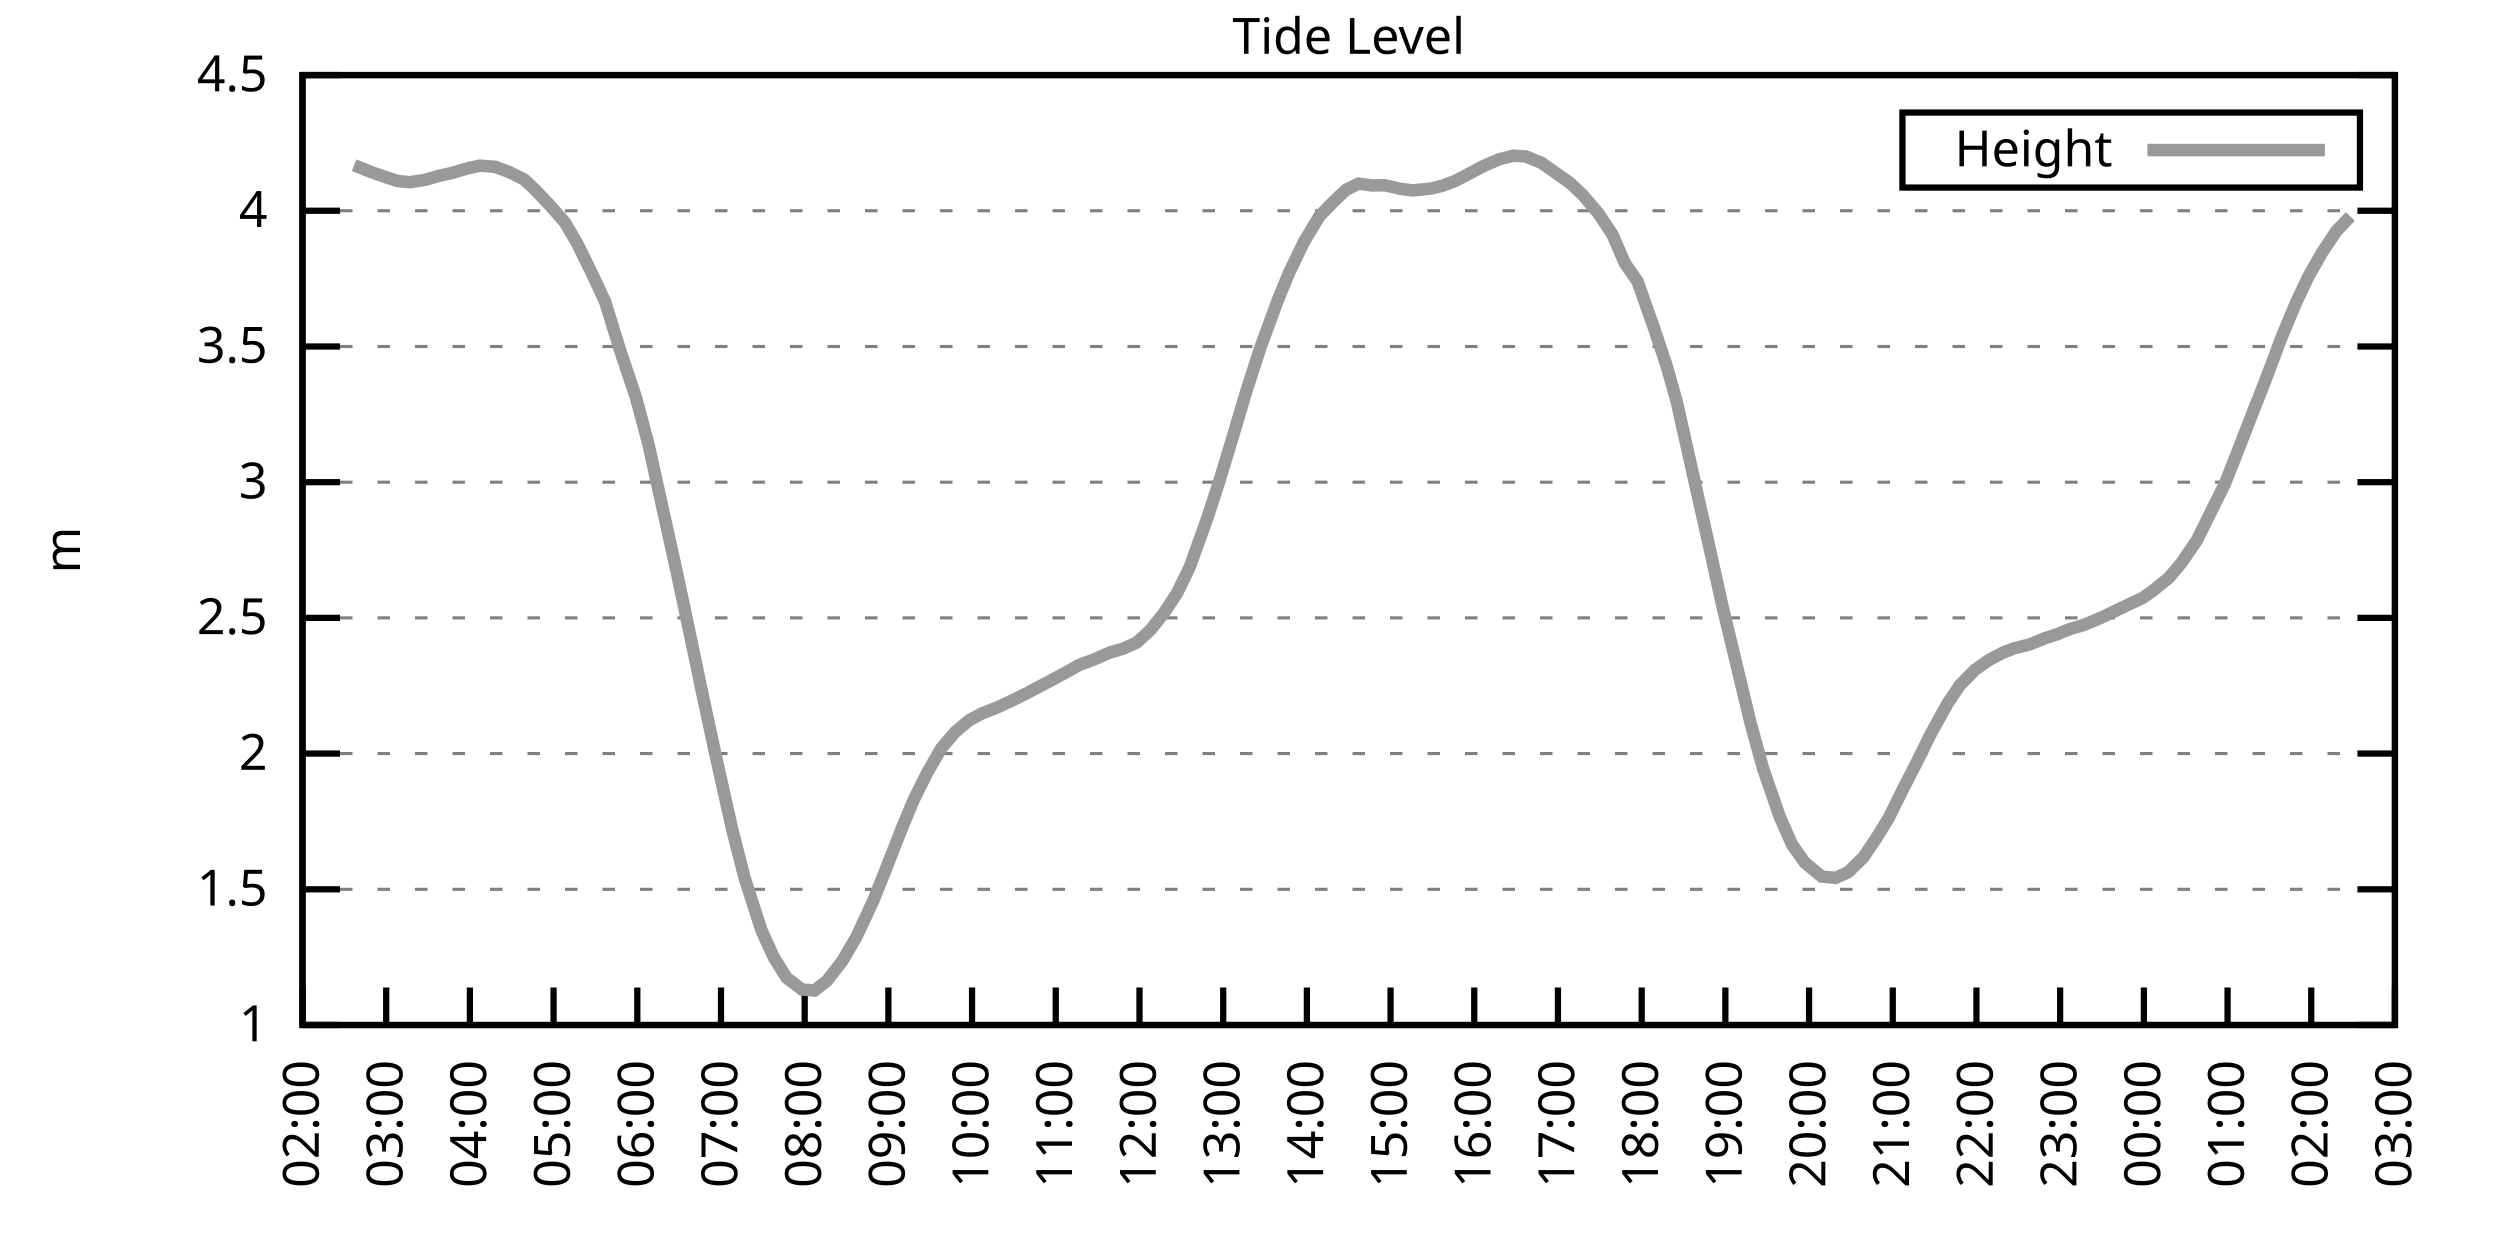
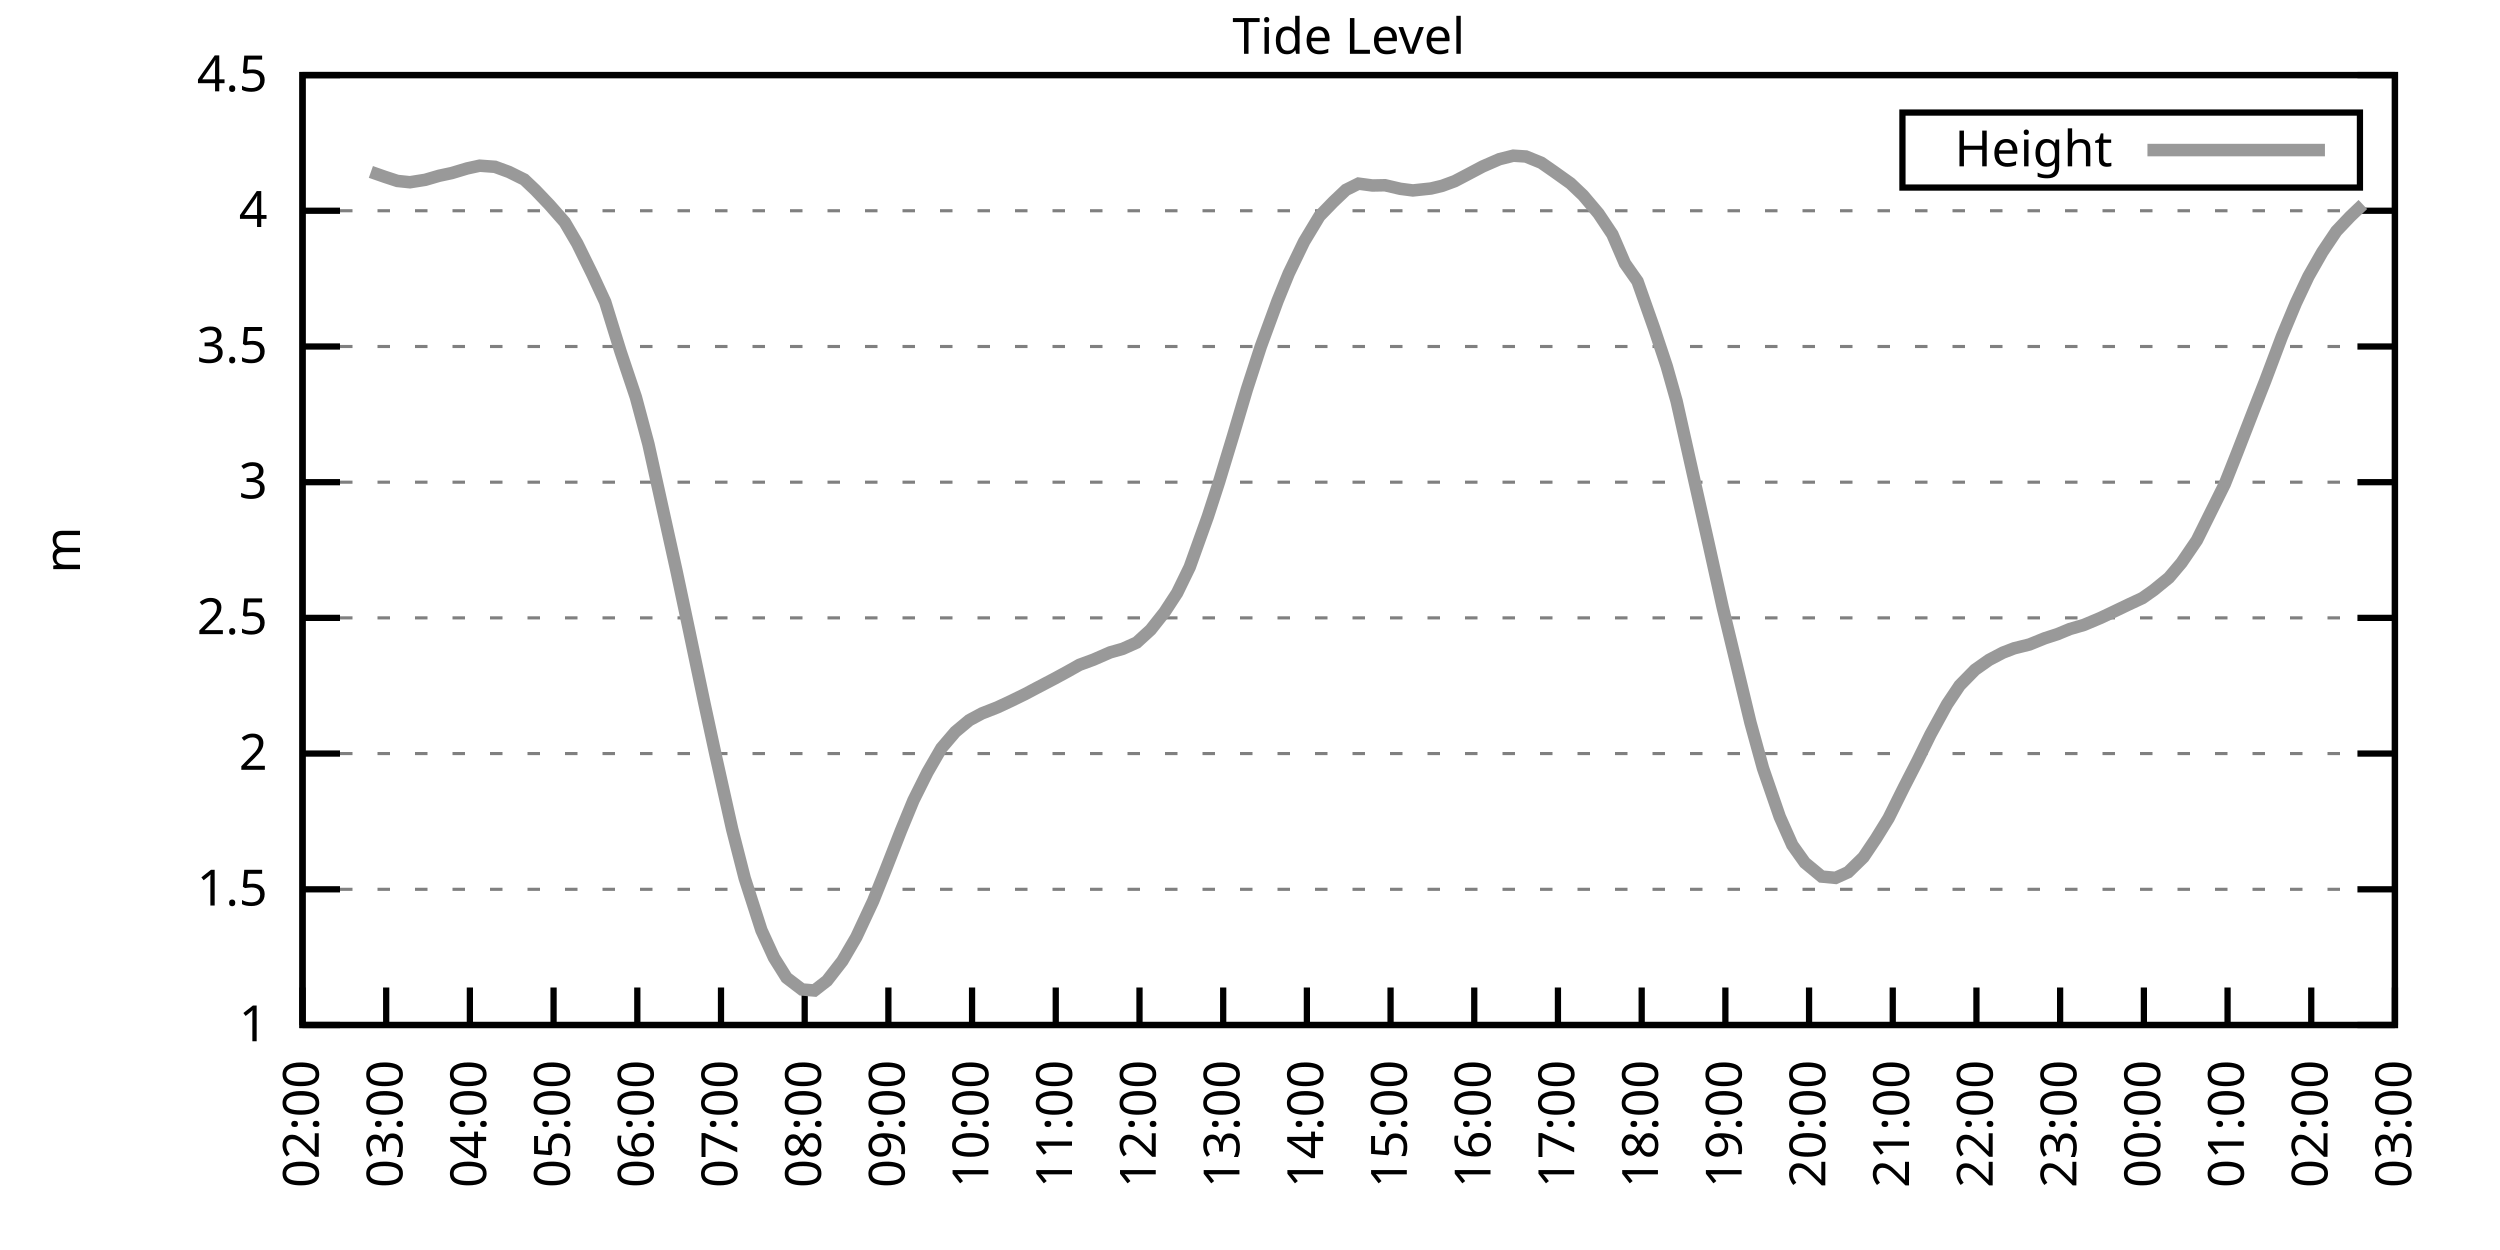
<svg xmlns="http://www.w3.org/2000/svg" xmlns:xlink="http://www.w3.org/1999/xlink" width="400" height="200" viewBox="0 0 400 200">
  <g id="gnuplot_canvas">
    <rect x="0" y="0" width="400" height="200" fill="none" />
    <defs>
      <circle id="gpDot" r="0.5" stroke-width="0.5" stroke="currentColor" />
      <path id="gpPt0" stroke-width="0.333" stroke="currentColor" d="M-1,0 h2 M0,-1 v2" />
      <path id="gpPt1" stroke-width="0.333" stroke="currentColor" d="M-1,-1 L1,1 M1,-1 L-1,1" />
      <path id="gpPt2" stroke-width="0.333" stroke="currentColor" d="M-1,0 L1,0 M0,-1 L0,1 M-1,-1 L1,1 M-1,1 L1,-1" />
      <rect id="gpPt3" stroke-width="0.333" stroke="currentColor" x="-1" y="-1" width="2" height="2" />
      <rect id="gpPt4" stroke-width="0.333" stroke="currentColor" fill="currentColor" x="-1" y="-1" width="2" height="2" />
      <circle id="gpPt5" stroke-width="0.333" stroke="currentColor" cx="0" cy="0" r="1" />
      <use xlink:href="#gpPt5" id="gpPt6" fill="currentColor" stroke="none" />
      <path id="gpPt7" stroke-width="0.333" stroke="currentColor" d="M0,-1.33 L-1.33,0.67 L1.33,0.67 z" />
      <use xlink:href="#gpPt7" id="gpPt8" fill="currentColor" stroke="none" />
      <use xlink:href="#gpPt7" id="gpPt9" stroke="currentColor" transform="rotate(180)" />
      <use xlink:href="#gpPt9" id="gpPt10" fill="currentColor" stroke="none" />
      <use xlink:href="#gpPt3" id="gpPt11" stroke="currentColor" transform="rotate(45)" />
      <use xlink:href="#gpPt11" id="gpPt12" fill="currentColor" stroke="none" />
      <path id="gpPt13" stroke-width="0.333" stroke="currentColor" d="M0,1.330 L1.265,0.411 L0.782,-1.067 L-0.782,-1.076 L-1.265,0.411 z" />
      <use xlink:href="#gpPt13" id="gpPt14" fill="currentColor" stroke="none" />
      <filter id="textbox" filterUnits="objectBoundingBox" x="0" y="0" height="1" width="1">
        <feFlood flood-color="white" flood-opacity="1" result="bgnd" />
        <feComposite in="SourceGraphic" in2="bgnd" operator="atop" />
      </filter>
      <filter id="greybox" filterUnits="objectBoundingBox" x="0" y="0" height="1" width="1">
        <feFlood flood-color="lightgrey" flood-opacity="1" result="grey" />
        <feComposite in="SourceGraphic" in2="grey" operator="atop" />
      </filter>
    </defs>
    <g fill="none" color="white" stroke="currentColor" stroke-width="1.00" stroke-linecap="butt" stroke-linejoin="miter">
</g>
    <g fill="none" color="black" stroke="currentColor" stroke-width="1.00" stroke-linecap="butt" stroke-linejoin="miter">
      <g stroke="none" shape-rendering="crispEdges">
        <polygon fill="rgb(255, 255, 255)" points="48.40,164.00 383.18,164.00 383.18,12.02 48.40,12.02 " />
      </g>
    </g>
    <g fill="none" color="black" stroke="currentColor" stroke-width="1.00" stroke-linecap="butt" stroke-linejoin="miter">
</g>
    <g fill="none" color="black" stroke="black" stroke-width="0.50" stroke-linecap="butt" stroke-linejoin="miter">
</g>
    <g fill="none" color="gray" stroke="currentColor" stroke-width="0.50" stroke-linecap="butt" stroke-linejoin="miter">
      <path stroke="gray" stroke-dasharray="2,4" class="gridline" d="M48.40,164.00 L383.19,164.00  " />
    </g>
    <g fill="none" color="gray" stroke="gray" stroke-width="1.00" stroke-linecap="butt" stroke-linejoin="miter">
</g>
    <g fill="none" color="black" stroke="currentColor" stroke-width="1.00" stroke-linecap="butt" stroke-linejoin="miter">
      <path stroke="black" d="M48.40,164.00 L54.40,164.00 M383.19,164.00 L377.19,164.00  " />
      <g transform="translate(42.80,166.60)" stroke="none" fill="black" font-family="Sans" font-size="8.00" text-anchor="end">
        <text>
          <tspan font-family="Sans"> 1</tspan>
        </text>
      </g>
    </g>
    <g fill="none" color="black" stroke="currentColor" stroke-width="1.00" stroke-linecap="butt" stroke-linejoin="miter">
</g>
    <g fill="none" color="black" stroke="black" stroke-width="0.50" stroke-linecap="butt" stroke-linejoin="miter">
</g>
    <g fill="none" color="gray" stroke="currentColor" stroke-width="0.50" stroke-linecap="butt" stroke-linejoin="miter">
      <path stroke="gray" stroke-dasharray="2,4" class="gridline" d="M48.40,142.29 L383.19,142.29  " />
    </g>
    <g fill="none" color="gray" stroke="gray" stroke-width="1.00" stroke-linecap="butt" stroke-linejoin="miter">
</g>
    <g fill="none" color="black" stroke="currentColor" stroke-width="1.00" stroke-linecap="butt" stroke-linejoin="miter">
      <path stroke="black" d="M48.40,142.29 L54.40,142.29 M383.19,142.29 L377.19,142.29  " />
      <g transform="translate(42.80,144.89)" stroke="none" fill="black" font-family="Sans" font-size="8.00" text-anchor="end">
        <text>
          <tspan font-family="Sans"> 1.5</tspan>
        </text>
      </g>
    </g>
    <g fill="none" color="black" stroke="currentColor" stroke-width="1.00" stroke-linecap="butt" stroke-linejoin="miter">
</g>
    <g fill="none" color="black" stroke="black" stroke-width="0.50" stroke-linecap="butt" stroke-linejoin="miter">
</g>
    <g fill="none" color="gray" stroke="currentColor" stroke-width="0.50" stroke-linecap="butt" stroke-linejoin="miter">
      <path stroke="gray" stroke-dasharray="2,4" class="gridline" d="M48.40,120.57 L383.19,120.57  " />
    </g>
    <g fill="none" color="gray" stroke="gray" stroke-width="1.00" stroke-linecap="butt" stroke-linejoin="miter">
</g>
    <g fill="none" color="black" stroke="currentColor" stroke-width="1.00" stroke-linecap="butt" stroke-linejoin="miter">
      <path stroke="black" d="M48.40,120.57 L54.40,120.57 M383.19,120.57 L377.19,120.57  " />
      <g transform="translate(42.80,123.17)" stroke="none" fill="black" font-family="Sans" font-size="8.00" text-anchor="end">
        <text>
          <tspan font-family="Sans"> 2</tspan>
        </text>
      </g>
    </g>
    <g fill="none" color="black" stroke="currentColor" stroke-width="1.00" stroke-linecap="butt" stroke-linejoin="miter">
</g>
    <g fill="none" color="black" stroke="black" stroke-width="0.50" stroke-linecap="butt" stroke-linejoin="miter">
</g>
    <g fill="none" color="gray" stroke="currentColor" stroke-width="0.50" stroke-linecap="butt" stroke-linejoin="miter">
      <path stroke="gray" stroke-dasharray="2,4" class="gridline" d="M48.40,98.86 L383.19,98.86  " />
    </g>
    <g fill="none" color="gray" stroke="gray" stroke-width="1.00" stroke-linecap="butt" stroke-linejoin="miter">
</g>
    <g fill="none" color="black" stroke="currentColor" stroke-width="1.00" stroke-linecap="butt" stroke-linejoin="miter">
      <path stroke="black" d="M48.40,98.86 L54.40,98.86 M383.19,98.86 L377.19,98.86  " />
      <g transform="translate(42.80,101.46)" stroke="none" fill="black" font-family="Sans" font-size="8.00" text-anchor="end">
        <text>
          <tspan font-family="Sans"> 2.5</tspan>
        </text>
      </g>
    </g>
    <g fill="none" color="black" stroke="currentColor" stroke-width="1.00" stroke-linecap="butt" stroke-linejoin="miter">
</g>
    <g fill="none" color="black" stroke="black" stroke-width="0.50" stroke-linecap="butt" stroke-linejoin="miter">
</g>
    <g fill="none" color="gray" stroke="currentColor" stroke-width="0.50" stroke-linecap="butt" stroke-linejoin="miter">
      <path stroke="gray" stroke-dasharray="2,4" class="gridline" d="M48.40,77.15 L383.19,77.15  " />
    </g>
    <g fill="none" color="gray" stroke="gray" stroke-width="1.00" stroke-linecap="butt" stroke-linejoin="miter">
</g>
    <g fill="none" color="black" stroke="currentColor" stroke-width="1.00" stroke-linecap="butt" stroke-linejoin="miter">
      <path stroke="black" d="M48.40,77.15 L54.40,77.15 M383.19,77.15 L377.19,77.15  " />
      <g transform="translate(42.80,79.75)" stroke="none" fill="black" font-family="Sans" font-size="8.00" text-anchor="end">
        <text>
          <tspan font-family="Sans"> 3</tspan>
        </text>
      </g>
    </g>
    <g fill="none" color="black" stroke="currentColor" stroke-width="1.00" stroke-linecap="butt" stroke-linejoin="miter">
</g>
    <g fill="none" color="black" stroke="black" stroke-width="0.50" stroke-linecap="butt" stroke-linejoin="miter">
</g>
    <g fill="none" color="gray" stroke="currentColor" stroke-width="0.50" stroke-linecap="butt" stroke-linejoin="miter">
      <path stroke="gray" stroke-dasharray="2,4" class="gridline" d="M48.40,55.44 L383.19,55.44  " />
    </g>
    <g fill="none" color="gray" stroke="gray" stroke-width="1.00" stroke-linecap="butt" stroke-linejoin="miter">
</g>
    <g fill="none" color="black" stroke="currentColor" stroke-width="1.00" stroke-linecap="butt" stroke-linejoin="miter">
      <path stroke="black" d="M48.40,55.44 L54.40,55.44 M383.19,55.44 L377.19,55.44  " />
      <g transform="translate(42.80,58.04)" stroke="none" fill="black" font-family="Sans" font-size="8.00" text-anchor="end">
        <text>
          <tspan font-family="Sans"> 3.5</tspan>
        </text>
      </g>
    </g>
    <g fill="none" color="black" stroke="currentColor" stroke-width="1.00" stroke-linecap="butt" stroke-linejoin="miter">
</g>
    <g fill="none" color="black" stroke="black" stroke-width="0.50" stroke-linecap="butt" stroke-linejoin="miter">
</g>
    <g fill="none" color="gray" stroke="currentColor" stroke-width="0.50" stroke-linecap="butt" stroke-linejoin="miter">
      <path stroke="gray" stroke-dasharray="2,4" class="gridline" d="M48.40,33.72 L383.19,33.72  " />
    </g>
    <g fill="none" color="gray" stroke="gray" stroke-width="1.00" stroke-linecap="butt" stroke-linejoin="miter">
</g>
    <g fill="none" color="black" stroke="currentColor" stroke-width="1.00" stroke-linecap="butt" stroke-linejoin="miter">
      <path stroke="black" d="M48.40,33.72 L54.40,33.72 M383.19,33.72 L377.19,33.72  " />
      <g transform="translate(42.80,36.32)" stroke="none" fill="black" font-family="Sans" font-size="8.00" text-anchor="end">
        <text>
          <tspan font-family="Sans"> 4</tspan>
        </text>
      </g>
    </g>
    <g fill="none" color="black" stroke="currentColor" stroke-width="1.00" stroke-linecap="butt" stroke-linejoin="miter">
</g>
    <g fill="none" color="black" stroke="black" stroke-width="0.50" stroke-linecap="butt" stroke-linejoin="miter">
</g>
    <g fill="none" color="gray" stroke="currentColor" stroke-width="0.50" stroke-linecap="butt" stroke-linejoin="miter">
      <path stroke="gray" stroke-dasharray="2,4" class="gridline" d="M48.40,12.01 L383.19,12.01  " />
    </g>
    <g fill="none" color="gray" stroke="gray" stroke-width="1.00" stroke-linecap="butt" stroke-linejoin="miter">
</g>
    <g fill="none" color="black" stroke="currentColor" stroke-width="1.00" stroke-linecap="butt" stroke-linejoin="miter">
      <path stroke="black" d="M48.40,12.01 L54.40,12.01 M383.19,12.01 L377.19,12.01  " />
      <g transform="translate(42.80,14.61)" stroke="none" fill="black" font-family="Sans" font-size="8.00" text-anchor="end">
        <text>
          <tspan font-family="Sans"> 4.5</tspan>
        </text>
      </g>
    </g>
    <g fill="none" color="black" stroke="currentColor" stroke-width="1.00" stroke-linecap="butt" stroke-linejoin="miter">
      <path stroke="black" d="M48.40,164.00 L48.40,158.00  " />
      <g transform="translate(51.00,169.60) rotate(270.00)" stroke="none" fill="black" font-family="Sans" font-size="8.00" text-anchor="end">
        <text>
          <tspan font-family="Sans">02:00</tspan>
        </text>
      </g>
    </g>
    <g fill="none" color="black" stroke="currentColor" stroke-width="1.00" stroke-linecap="butt" stroke-linejoin="miter">
      <path stroke="black" d="M61.79,164.00 L61.79,158.00  " />
      <g transform="translate(64.39,169.60) rotate(270.00)" stroke="none" fill="black" font-family="Sans" font-size="8.00" text-anchor="end">
        <text>
          <tspan font-family="Sans">03:00</tspan>
        </text>
      </g>
    </g>
    <g fill="none" color="black" stroke="currentColor" stroke-width="1.00" stroke-linecap="butt" stroke-linejoin="miter">
      <path stroke="black" d="M75.18,164.00 L75.18,158.00  " />
      <g transform="translate(77.78,169.60) rotate(270.00)" stroke="none" fill="black" font-family="Sans" font-size="8.00" text-anchor="end">
        <text>
          <tspan font-family="Sans">04:00</tspan>
        </text>
      </g>
    </g>
    <g fill="none" color="black" stroke="currentColor" stroke-width="1.00" stroke-linecap="butt" stroke-linejoin="miter">
      <path stroke="black" d="M88.57,164.00 L88.57,158.00  " />
      <g transform="translate(91.17,169.60) rotate(270.00)" stroke="none" fill="black" font-family="Sans" font-size="8.00" text-anchor="end">
        <text>
          <tspan font-family="Sans">05:00</tspan>
        </text>
      </g>
    </g>
    <g fill="none" color="black" stroke="currentColor" stroke-width="1.00" stroke-linecap="butt" stroke-linejoin="miter">
      <path stroke="black" d="M101.97,164.00 L101.97,158.00  " />
      <g transform="translate(104.57,169.60) rotate(270.00)" stroke="none" fill="black" font-family="Sans" font-size="8.00" text-anchor="end">
        <text>
          <tspan font-family="Sans">06:00</tspan>
        </text>
      </g>
    </g>
    <g fill="none" color="black" stroke="currentColor" stroke-width="1.00" stroke-linecap="butt" stroke-linejoin="miter">
      <path stroke="black" d="M115.36,164.00 L115.36,158.00  " />
      <g transform="translate(117.96,169.60) rotate(270.00)" stroke="none" fill="black" font-family="Sans" font-size="8.00" text-anchor="end">
        <text>
          <tspan font-family="Sans">07:00</tspan>
        </text>
      </g>
    </g>
    <g fill="none" color="black" stroke="currentColor" stroke-width="1.00" stroke-linecap="butt" stroke-linejoin="miter">
      <path stroke="black" d="M128.75,164.00 L128.75,158.00  " />
      <g transform="translate(131.35,169.60) rotate(270.00)" stroke="none" fill="black" font-family="Sans" font-size="8.00" text-anchor="end">
        <text>
          <tspan font-family="Sans">08:00</tspan>
        </text>
      </g>
    </g>
    <g fill="none" color="black" stroke="currentColor" stroke-width="1.00" stroke-linecap="butt" stroke-linejoin="miter">
      <path stroke="black" d="M142.14,164.00 L142.14,158.00  " />
      <g transform="translate(144.74,169.60) rotate(270.00)" stroke="none" fill="black" font-family="Sans" font-size="8.00" text-anchor="end">
        <text>
          <tspan font-family="Sans">09:00</tspan>
        </text>
      </g>
    </g>
    <g fill="none" color="black" stroke="currentColor" stroke-width="1.00" stroke-linecap="butt" stroke-linejoin="miter">
      <path stroke="black" d="M155.53,164.00 L155.53,158.00  " />
      <g transform="translate(158.13,169.60) rotate(270.00)" stroke="none" fill="black" font-family="Sans" font-size="8.00" text-anchor="end">
        <text>
          <tspan font-family="Sans">10:00</tspan>
        </text>
      </g>
    </g>
    <g fill="none" color="black" stroke="currentColor" stroke-width="1.00" stroke-linecap="butt" stroke-linejoin="miter">
      <path stroke="black" d="M168.92,164.00 L168.92,158.00  " />
      <g transform="translate(171.52,169.60) rotate(270.00)" stroke="none" fill="black" font-family="Sans" font-size="8.00" text-anchor="end">
        <text>
          <tspan font-family="Sans">11:00</tspan>
        </text>
      </g>
    </g>
    <g fill="none" color="black" stroke="currentColor" stroke-width="1.00" stroke-linecap="butt" stroke-linejoin="miter">
      <path stroke="black" d="M182.32,164.00 L182.32,158.00  " />
      <g transform="translate(184.92,169.60) rotate(270.00)" stroke="none" fill="black" font-family="Sans" font-size="8.00" text-anchor="end">
        <text>
          <tspan font-family="Sans">12:00</tspan>
        </text>
      </g>
    </g>
    <g fill="none" color="black" stroke="currentColor" stroke-width="1.00" stroke-linecap="butt" stroke-linejoin="miter">
      <path stroke="black" d="M195.71,164.00 L195.71,158.00  " />
      <g transform="translate(198.31,169.60) rotate(270.00)" stroke="none" fill="black" font-family="Sans" font-size="8.00" text-anchor="end">
        <text>
          <tspan font-family="Sans">13:00</tspan>
        </text>
      </g>
    </g>
    <g fill="none" color="black" stroke="currentColor" stroke-width="1.00" stroke-linecap="butt" stroke-linejoin="miter">
      <path stroke="black" d="M209.10,164.00 L209.10,158.00  " />
      <g transform="translate(211.70,169.60) rotate(270.00)" stroke="none" fill="black" font-family="Sans" font-size="8.00" text-anchor="end">
        <text>
          <tspan font-family="Sans">14:00</tspan>
        </text>
      </g>
    </g>
    <g fill="none" color="black" stroke="currentColor" stroke-width="1.00" stroke-linecap="butt" stroke-linejoin="miter">
      <path stroke="black" d="M222.49,164.00 L222.49,158.00  " />
      <g transform="translate(225.09,169.60) rotate(270.00)" stroke="none" fill="black" font-family="Sans" font-size="8.00" text-anchor="end">
        <text>
          <tspan font-family="Sans">15:00</tspan>
        </text>
      </g>
    </g>
    <g fill="none" color="black" stroke="currentColor" stroke-width="1.00" stroke-linecap="butt" stroke-linejoin="miter">
      <path stroke="black" d="M235.88,164.00 L235.88,158.00  " />
      <g transform="translate(238.48,169.60) rotate(270.00)" stroke="none" fill="black" font-family="Sans" font-size="8.00" text-anchor="end">
        <text>
          <tspan font-family="Sans">16:00</tspan>
        </text>
      </g>
    </g>
    <g fill="none" color="black" stroke="currentColor" stroke-width="1.00" stroke-linecap="butt" stroke-linejoin="miter">
      <path stroke="black" d="M249.27,164.00 L249.27,158.00  " />
      <g transform="translate(251.87,169.60) rotate(270.00)" stroke="none" fill="black" font-family="Sans" font-size="8.00" text-anchor="end">
        <text>
          <tspan font-family="Sans">17:00</tspan>
        </text>
      </g>
    </g>
    <g fill="none" color="black" stroke="currentColor" stroke-width="1.00" stroke-linecap="butt" stroke-linejoin="miter">
      <path stroke="black" d="M262.67,164.00 L262.67,158.00  " />
      <g transform="translate(265.27,169.60) rotate(270.00)" stroke="none" fill="black" font-family="Sans" font-size="8.00" text-anchor="end">
        <text>
          <tspan font-family="Sans">18:00</tspan>
        </text>
      </g>
    </g>
    <g fill="none" color="black" stroke="currentColor" stroke-width="1.00" stroke-linecap="butt" stroke-linejoin="miter">
      <path stroke="black" d="M276.06,164.00 L276.06,158.00  " />
      <g transform="translate(278.66,169.60) rotate(270.00)" stroke="none" fill="black" font-family="Sans" font-size="8.00" text-anchor="end">
        <text>
          <tspan font-family="Sans">19:00</tspan>
        </text>
      </g>
    </g>
    <g fill="none" color="black" stroke="currentColor" stroke-width="1.00" stroke-linecap="butt" stroke-linejoin="miter">
      <path stroke="black" d="M289.45,164.00 L289.45,158.00  " />
      <g transform="translate(292.05,169.60) rotate(270.00)" stroke="none" fill="black" font-family="Sans" font-size="8.00" text-anchor="end">
        <text>
          <tspan font-family="Sans">20:00</tspan>
        </text>
      </g>
    </g>
    <g fill="none" color="black" stroke="currentColor" stroke-width="1.00" stroke-linecap="butt" stroke-linejoin="miter">
      <path stroke="black" d="M302.84,164.00 L302.84,158.00  " />
      <g transform="translate(305.44,169.60) rotate(270.00)" stroke="none" fill="black" font-family="Sans" font-size="8.00" text-anchor="end">
        <text>
          <tspan font-family="Sans">21:00</tspan>
        </text>
      </g>
    </g>
    <g fill="none" color="black" stroke="currentColor" stroke-width="1.00" stroke-linecap="butt" stroke-linejoin="miter">
      <path stroke="black" d="M316.23,164.00 L316.23,158.00  " />
      <g transform="translate(318.83,169.60) rotate(270.00)" stroke="none" fill="black" font-family="Sans" font-size="8.00" text-anchor="end">
        <text>
          <tspan font-family="Sans">22:00</tspan>
        </text>
      </g>
    </g>
    <g fill="none" color="black" stroke="currentColor" stroke-width="1.00" stroke-linecap="butt" stroke-linejoin="miter">
      <path stroke="black" d="M329.62,164.00 L329.62,158.00  " />
      <g transform="translate(332.22,169.60) rotate(270.00)" stroke="none" fill="black" font-family="Sans" font-size="8.00" text-anchor="end">
        <text>
          <tspan font-family="Sans">23:00</tspan>
        </text>
      </g>
    </g>
    <g fill="none" color="black" stroke="currentColor" stroke-width="1.00" stroke-linecap="butt" stroke-linejoin="miter">
      <path stroke="black" d="M343.02,164.00 L343.02,158.00  " />
      <g transform="translate(345.62,169.60) rotate(270.00)" stroke="none" fill="black" font-family="Sans" font-size="8.00" text-anchor="end">
        <text>
          <tspan font-family="Sans">00:00</tspan>
        </text>
      </g>
    </g>
    <g fill="none" color="black" stroke="currentColor" stroke-width="1.00" stroke-linecap="butt" stroke-linejoin="miter">
      <path stroke="black" d="M356.41,164.00 L356.41,158.00  " />
      <g transform="translate(359.01,169.60) rotate(270.00)" stroke="none" fill="black" font-family="Sans" font-size="8.00" text-anchor="end">
        <text>
          <tspan font-family="Sans">01:00</tspan>
        </text>
      </g>
    </g>
    <g fill="none" color="black" stroke="currentColor" stroke-width="1.00" stroke-linecap="butt" stroke-linejoin="miter">
      <path stroke="black" d="M369.80,164.00 L369.80,158.00  " />
      <g transform="translate(372.40,169.60) rotate(270.00)" stroke="none" fill="black" font-family="Sans" font-size="8.00" text-anchor="end">
        <text>
          <tspan font-family="Sans">02:00</tspan>
        </text>
      </g>
    </g>
    <g fill="none" color="black" stroke="currentColor" stroke-width="1.00" stroke-linecap="butt" stroke-linejoin="miter">
      <path stroke="black" d="M383.19,164.00 L383.19,158.00  " />
      <g transform="translate(385.79,169.60) rotate(270.00)" stroke="none" fill="black" font-family="Sans" font-size="8.00" text-anchor="end">
        <text>
          <tspan font-family="Sans">03:00</tspan>
        </text>
      </g>
    </g>
    <g fill="none" color="black" stroke="currentColor" stroke-width="1.00" stroke-linecap="butt" stroke-linejoin="miter">
</g>
    <g fill="none" color="black" stroke="currentColor" stroke-width="1.00" stroke-linecap="butt" stroke-linejoin="miter">
      <path stroke="black" d="M48.40,12.01 L48.40,164.00 L383.19,164.00 L383.19,12.01 L48.40,12.01 Z  " />
    </g>
    <g fill="none" color="black" stroke="currentColor" stroke-width="1.00" stroke-linecap="butt" stroke-linejoin="miter">
</g>
    <g fill="none" color="black" stroke="currentColor" stroke-width="1.00" stroke-linecap="butt" stroke-linejoin="miter">
      <path stroke="black" d="M304.39,30.01 L304.39,18.01 L377.59,18.01 L377.59,30.01 L304.39,30.01 Z  " />
    </g>
    <g id="Tide_level_plot_1">
      <g fill="none" color="white" stroke="black" stroke-width="2.00" stroke-linecap="butt" stroke-linejoin="miter">
</g>
      <g fill="none" color="black" stroke="currentColor" stroke-width="2.00" stroke-linecap="butt" stroke-linejoin="miter">
        <g transform="translate(337.99,26.61)" stroke="none" fill="black" font-family="Sans" font-size="8.00" text-anchor="end">
          <text>
            <tspan font-family="Sans">Height</tspan>
          </text>
        </g>
      </g>
      <g fill="none" color="black" stroke="currentColor" stroke-width="2.00" stroke-linecap="butt" stroke-linejoin="miter">
-         <path stroke="rgb(153, 153, 153)" d="M343.59,24.01 L371.99,24.01 M56.66,26.43 L59.34,27.51 L61.57,28.29 L63.58,28.95 L65.59,29.16 L68.04,28.77   L70.27,28.12 L72.28,27.69 L74.74,26.95 L76.75,26.51 L79.20,26.69 L81.43,27.51 L83.89,28.73 L85.67,30.42   L87.91,32.77 L90.36,35.55 L92.37,38.98 L94.82,43.97 L96.83,48.31 L99.29,56.26 L101.74,63.56 L103.75,71.07   L106.21,82.19 L108.22,91.26 L110.22,100.69 L112.68,112.41 L114.47,120.70 L117.14,132.65 L119.15,140.51 L121.83,148.84   L123.84,153.23 L125.85,156.44 L128.30,158.31 L130.31,158.48 L132.32,156.92 L134.78,153.75 L137.01,149.93 L139.69,144.20   L141.69,139.20 L144.15,132.91 L146.16,128.04 L148.39,123.57 L150.62,119.71 L152.85,117.10 L155.09,115.23 L157.10,114.15   L159.55,113.19 L161.78,112.15 L164.01,111.06 L165.80,110.11 L168.70,108.59 L170.71,107.50 L172.72,106.37 L174.95,105.55   L177.63,104.38 L179.64,103.81 L181.87,102.81 L184.10,100.77 L186.33,97.95 L188.34,94.87 L190.35,90.74 L193.25,82.66   L195.04,77.15 L197.27,69.81 L199.50,62.30 L201.73,55.44 L204.41,48.14 L206.20,43.75 L208.65,38.67 L211.11,34.59   L213.34,32.29 L215.35,30.38 L217.36,29.38 L219.59,29.68 L221.60,29.64 L224.05,30.21 L226.06,30.47 L228.96,30.16   L230.75,29.73 L232.76,28.99 L234.99,27.82 L237.22,26.64 L239.90,25.47 L242.13,24.91 L244.14,25.04 L246.60,26.04   L248.60,27.43 L251.28,29.34 L253.29,31.25 L255.75,34.16 L257.98,37.50 L259.99,42.15 L262.00,45.01 L264.67,52.57   L266.68,58.61 L268.25,64.16 L270.92,76.06 L273.38,87.01 L275.61,97.08 L277.62,105.42 L280.07,115.62 L282.08,122.92   L284.76,130.69 L286.77,135.21 L288.78,138.03 L291.46,140.25 L293.69,140.46 L295.70,139.55 L298.15,137.16 L300.16,134.17   L302.17,130.91 L304.63,125.96 L306.86,121.62 L308.87,117.53 L311.54,112.67 L313.55,109.67 L316.01,107.16 L318.24,105.59   L320.47,104.42 L322.26,103.73 L324.71,103.12 L327.17,102.12 L329.18,101.47 L331.19,100.64 L333.42,99.99 L336.10,98.86   L338.10,97.91 L340.56,96.73 L342.79,95.69 L344.58,94.43 L347.03,92.43 L349.04,90.05 L351.50,86.44 L355.96,77.45   L357.97,72.37 L360.65,65.47 L362.43,60.95 L365.11,53.83 L367.34,48.49 L369.35,44.23 L371.58,40.32 L373.82,36.98   L376.05,34.63  " />
+         <path stroke="rgb(153, 153, 153)" d="M343.59,24.01 L371.99,24.01 M59.34,27.51 L61.57,28.29 L63.58,28.95 L65.59,29.16 L68.04,28.77 L70.27,28.12   L72.28,27.69 L74.74,26.95 L76.75,26.51 L79.20,26.69 L81.43,27.51 L83.89,28.73 L85.67,30.42 L87.91,32.77   L90.36,35.55 L92.37,38.98 L94.82,43.97 L96.83,48.31 L99.29,56.26 L101.74,63.56 L103.75,71.07 L106.21,82.19   L108.22,91.26 L110.22,100.69 L112.68,112.41 L114.47,120.70 L117.14,132.65 L119.15,140.51 L121.83,148.84 L123.84,153.23   L125.85,156.44 L128.30,158.31 L130.31,158.48 L132.32,156.92 L134.78,153.75 L137.01,149.93 L139.69,144.20 L141.69,139.20   L144.15,132.91 L146.16,128.04 L148.39,123.57 L150.62,119.71 L152.85,117.10 L155.09,115.23 L157.10,114.15 L159.55,113.19   L161.78,112.15 L164.01,111.06 L165.80,110.11 L168.70,108.59 L170.71,107.50 L172.72,106.37 L174.95,105.55 L177.63,104.38   L179.64,103.81 L181.87,102.81 L184.10,100.77 L186.33,97.95 L188.34,94.87 L190.35,90.74 L193.25,82.66 L195.04,77.15   L197.27,69.81 L199.50,62.30 L201.73,55.44 L204.41,48.14 L206.20,43.75 L208.65,38.67 L211.11,34.59 L213.34,32.29   L215.35,30.38 L217.36,29.38 L219.59,29.68 L221.60,29.64 L224.05,30.21 L226.06,30.47 L228.96,30.16 L230.75,29.73   L232.76,28.99 L234.99,27.82 L237.22,26.64 L239.90,25.47 L242.13,24.91 L244.14,25.04 L246.60,26.04 L248.60,27.43   L251.28,29.34 L253.29,31.25 L255.75,34.16 L257.98,37.50 L259.99,42.15 L262.00,45.01 L264.67,52.57 L266.68,58.61   L268.25,64.16 L270.92,76.06 L273.38,87.01 L275.61,97.08 L277.62,105.42 L280.07,115.62 L282.08,122.92 L284.76,130.69   L286.77,135.21 L288.78,138.03 L291.46,140.25 L293.69,140.46 L295.70,139.55 L298.15,137.16 L300.16,134.17 L302.17,130.91   L304.63,125.96 L306.86,121.62 L308.87,117.53 L311.54,112.67 L313.55,109.67 L316.01,107.16 L318.24,105.59 L320.47,104.42   L322.26,103.73 L324.71,103.12 L327.17,102.12 L329.18,101.47 L331.19,100.64 L333.42,99.99 L336.10,98.86 L338.10,97.91   L340.56,96.73 L342.79,95.69 L344.58,94.43 L347.03,92.43 L349.04,90.05 L351.50,86.44 L355.96,77.45 L357.97,72.37   L360.65,65.47 L362.43,60.95 L365.11,53.83 L367.34,48.49 L369.35,44.23 L371.58,40.32 L373.82,36.98 L376.05,34.63   L378.06,32.72  " />
      </g>
    </g>
    <g fill="none" color="black" stroke="currentColor" stroke-width="2.00" stroke-linecap="butt" stroke-linejoin="miter">
</g>
    <g fill="none" color="black" stroke="black" stroke-width="1.00" stroke-linecap="butt" stroke-linejoin="miter">
</g>
    <g fill="none" color="black" stroke="currentColor" stroke-width="1.00" stroke-linecap="butt" stroke-linejoin="miter">
      <path stroke="black" d="M48.40,12.01 L48.40,164.00 L383.19,164.00 L383.19,12.01 L48.40,12.01 Z  " />
      <g transform="translate(12.80,88.01) rotate(270.00)" stroke="none" fill="black" font-family="Sans" font-size="8.00" text-anchor="middle">
        <text>
          <tspan font-family="Sans">m</tspan>
        </text>
      </g>
    </g>
    <g fill="none" color="black" stroke="currentColor" stroke-width="1.00" stroke-linecap="butt" stroke-linejoin="miter">
</g>
    <g fill="none" color="black" stroke="currentColor" stroke-width="1.00" stroke-linecap="butt" stroke-linejoin="miter">
      <g transform="translate(215.79,8.61)" stroke="none" fill="black" font-family="Sans" font-size="8.00" text-anchor="middle">
        <text>
          <tspan font-family="Sans">Tide Level</tspan>
        </text>
      </g>
    </g>
    <g fill="none" color="black" stroke="currentColor" stroke-width="1.00" stroke-linecap="butt" stroke-linejoin="miter">
</g>
  </g>
</svg>
